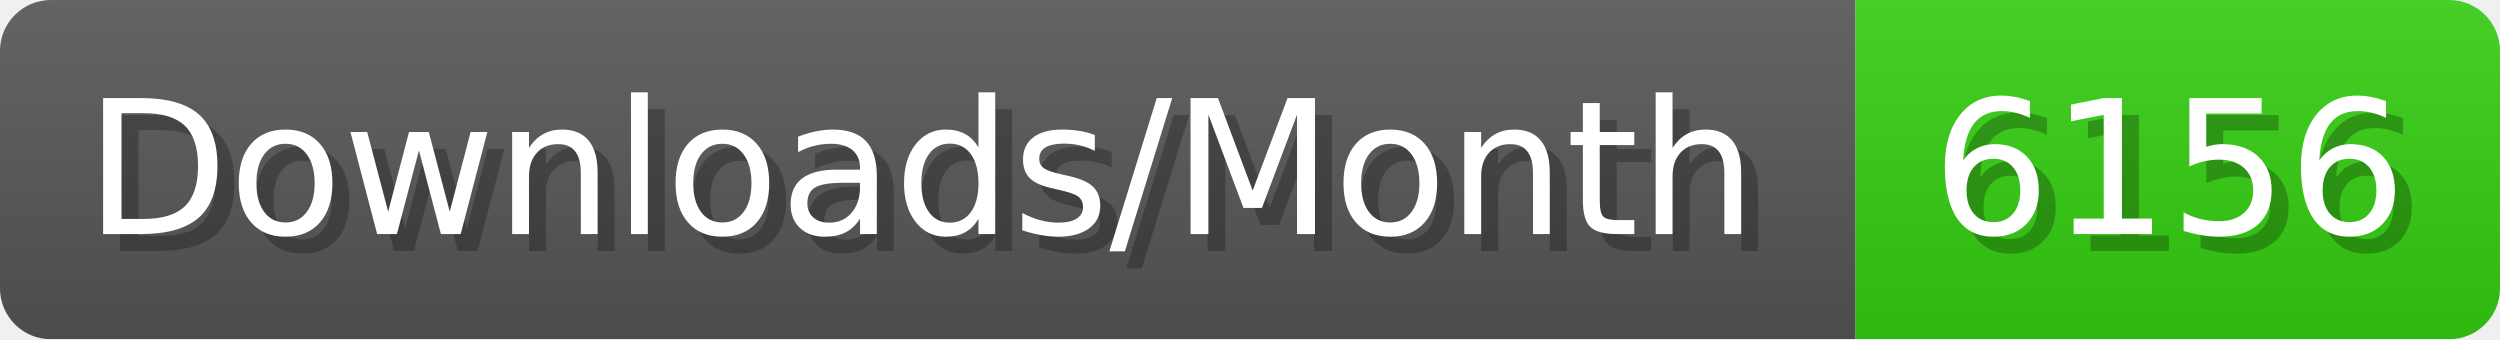
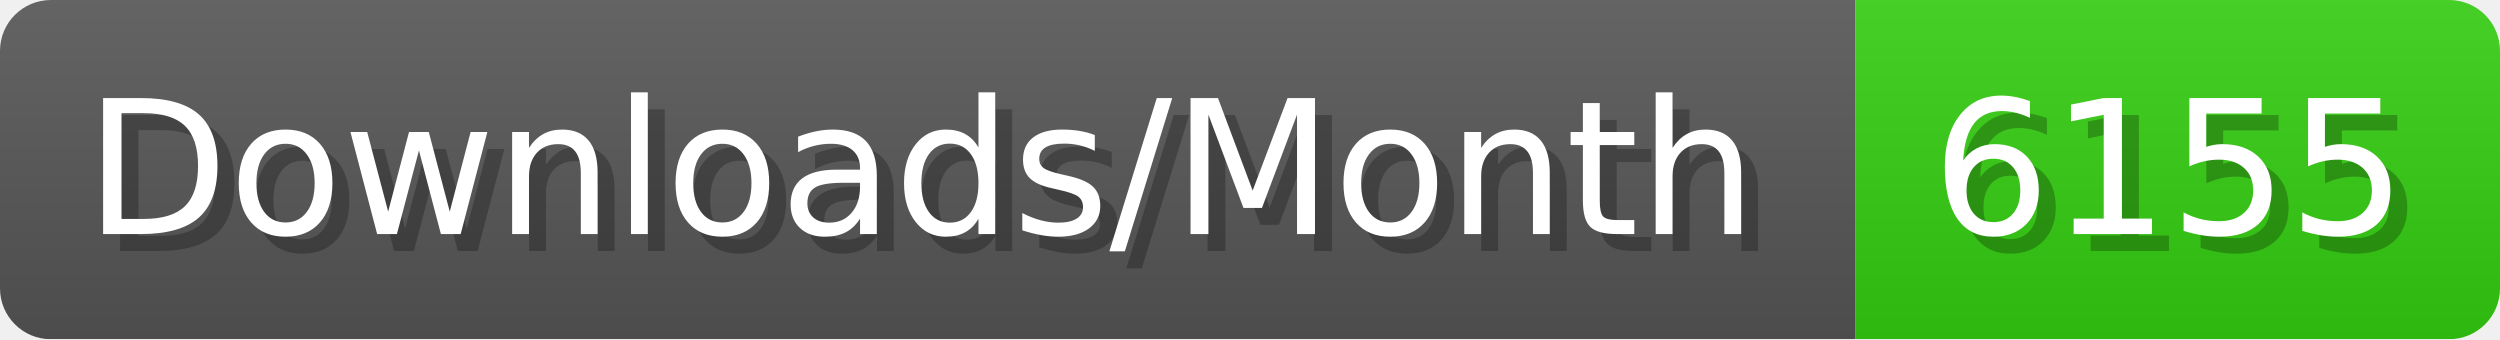
- <svg xmlns="http://www.w3.org/2000/svg" width="147.4" height="20" viewBox="0 0 1474 200" role="img" aria-label="Downloads/Month: 6156">
+ <svg xmlns="http://www.w3.org/2000/svg" width="147.4" height="20" viewBox="0 0 1474 200" role="img" aria-label="Downloads/Month: 6155">
  <linearGradient id="YlXUI" x2="0" y2="100%">
    <stop offset="0" stop-opacity=".1" stop-color="#EEE" />
    <stop offset="1" stop-opacity=".1" />
  </linearGradient>
  <mask id="JHhop">
    <rect width="1474" height="200" rx="30" fill="#FFF" />
  </mask>
  <g mask="url(#JHhop)">
    <rect width="1094" height="200" fill="#555" />
    <rect width="380" height="200" fill="#3C1" x="1094" />
    <rect width="1474" height="200" fill="url(#YlXUI)" />
  </g>
  <g aria-hidden="true" fill="#fff" text-anchor="start" font-family="Verdana,DejaVu Sans,sans-serif" font-size="110">
    <text x="60" y="148" textLength="994" fill="#000" opacity="0.25">Downloads/Month</text>
    <text x="50" y="138" textLength="994">Downloads/Month</text>
-     <text x="1149" y="148" textLength="280" fill="#000" opacity="0.25">6156</text>
-     <text x="1139" y="138" textLength="280">6156</text>
+     <text x="1149" y="148" textLength="280" fill="#000" opacity="0.25">6155</text>
+     <text x="1139" y="138" textLength="280">6155</text>
  </g>
</svg>
